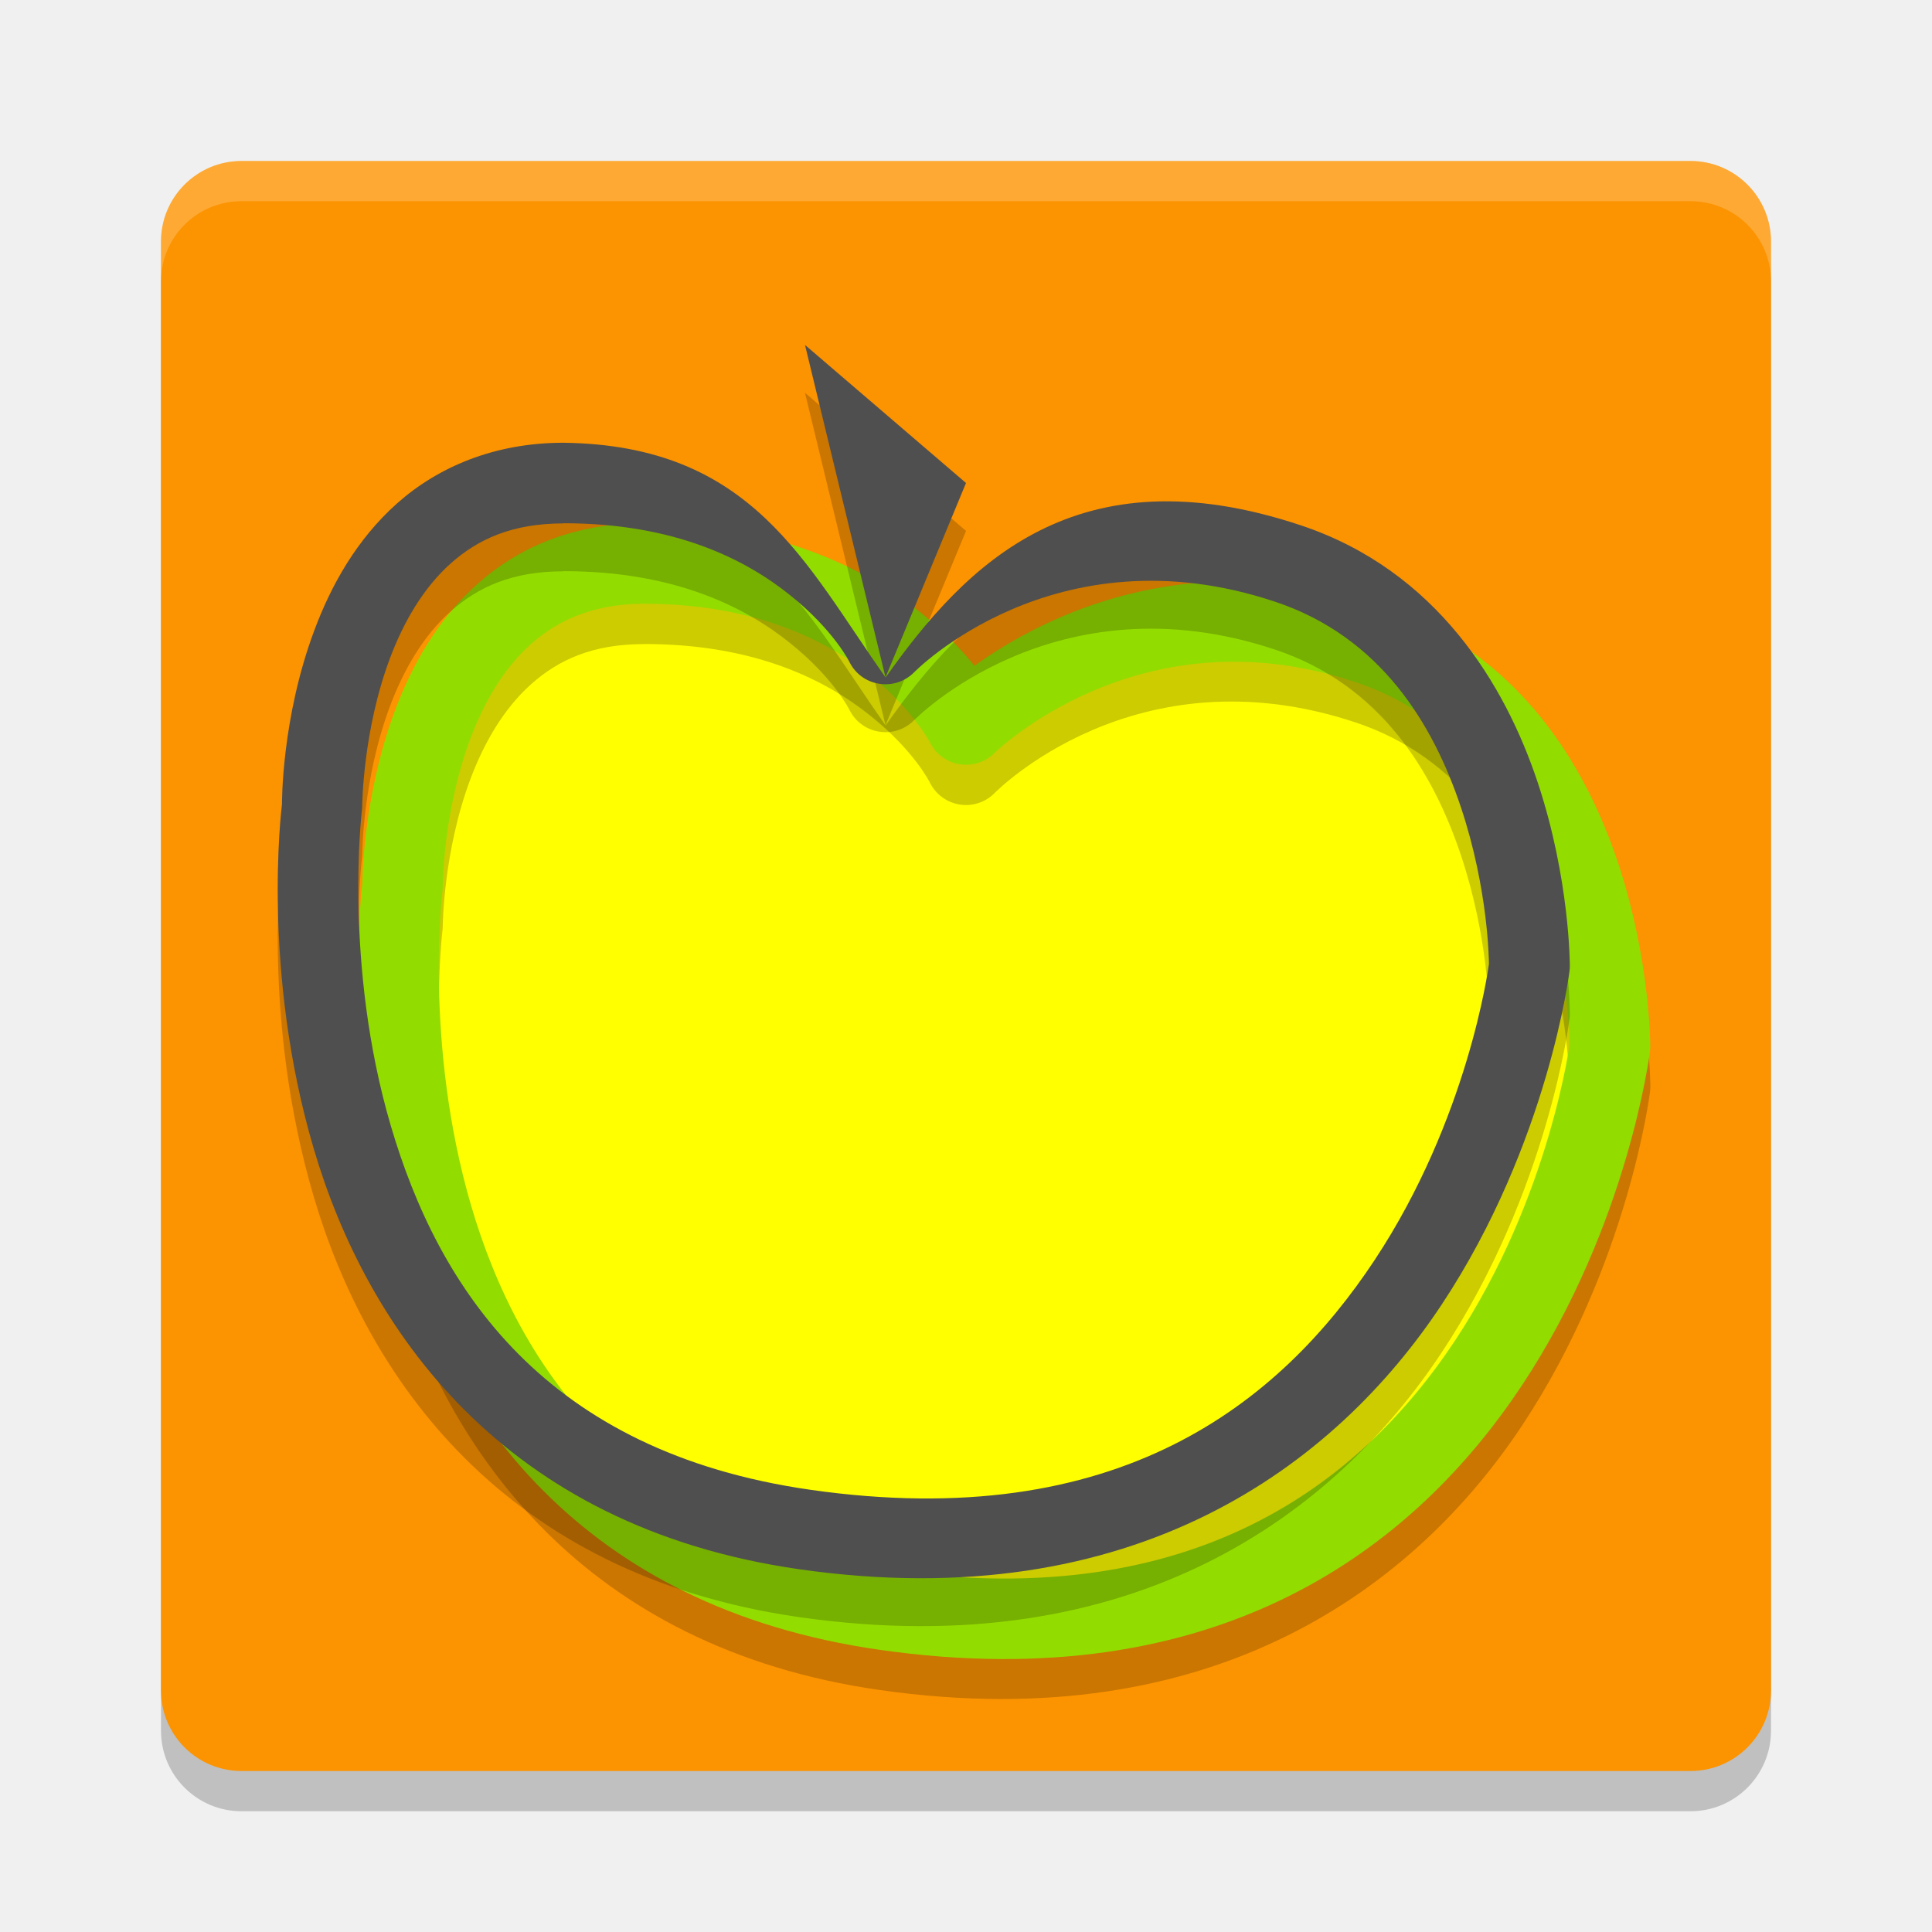
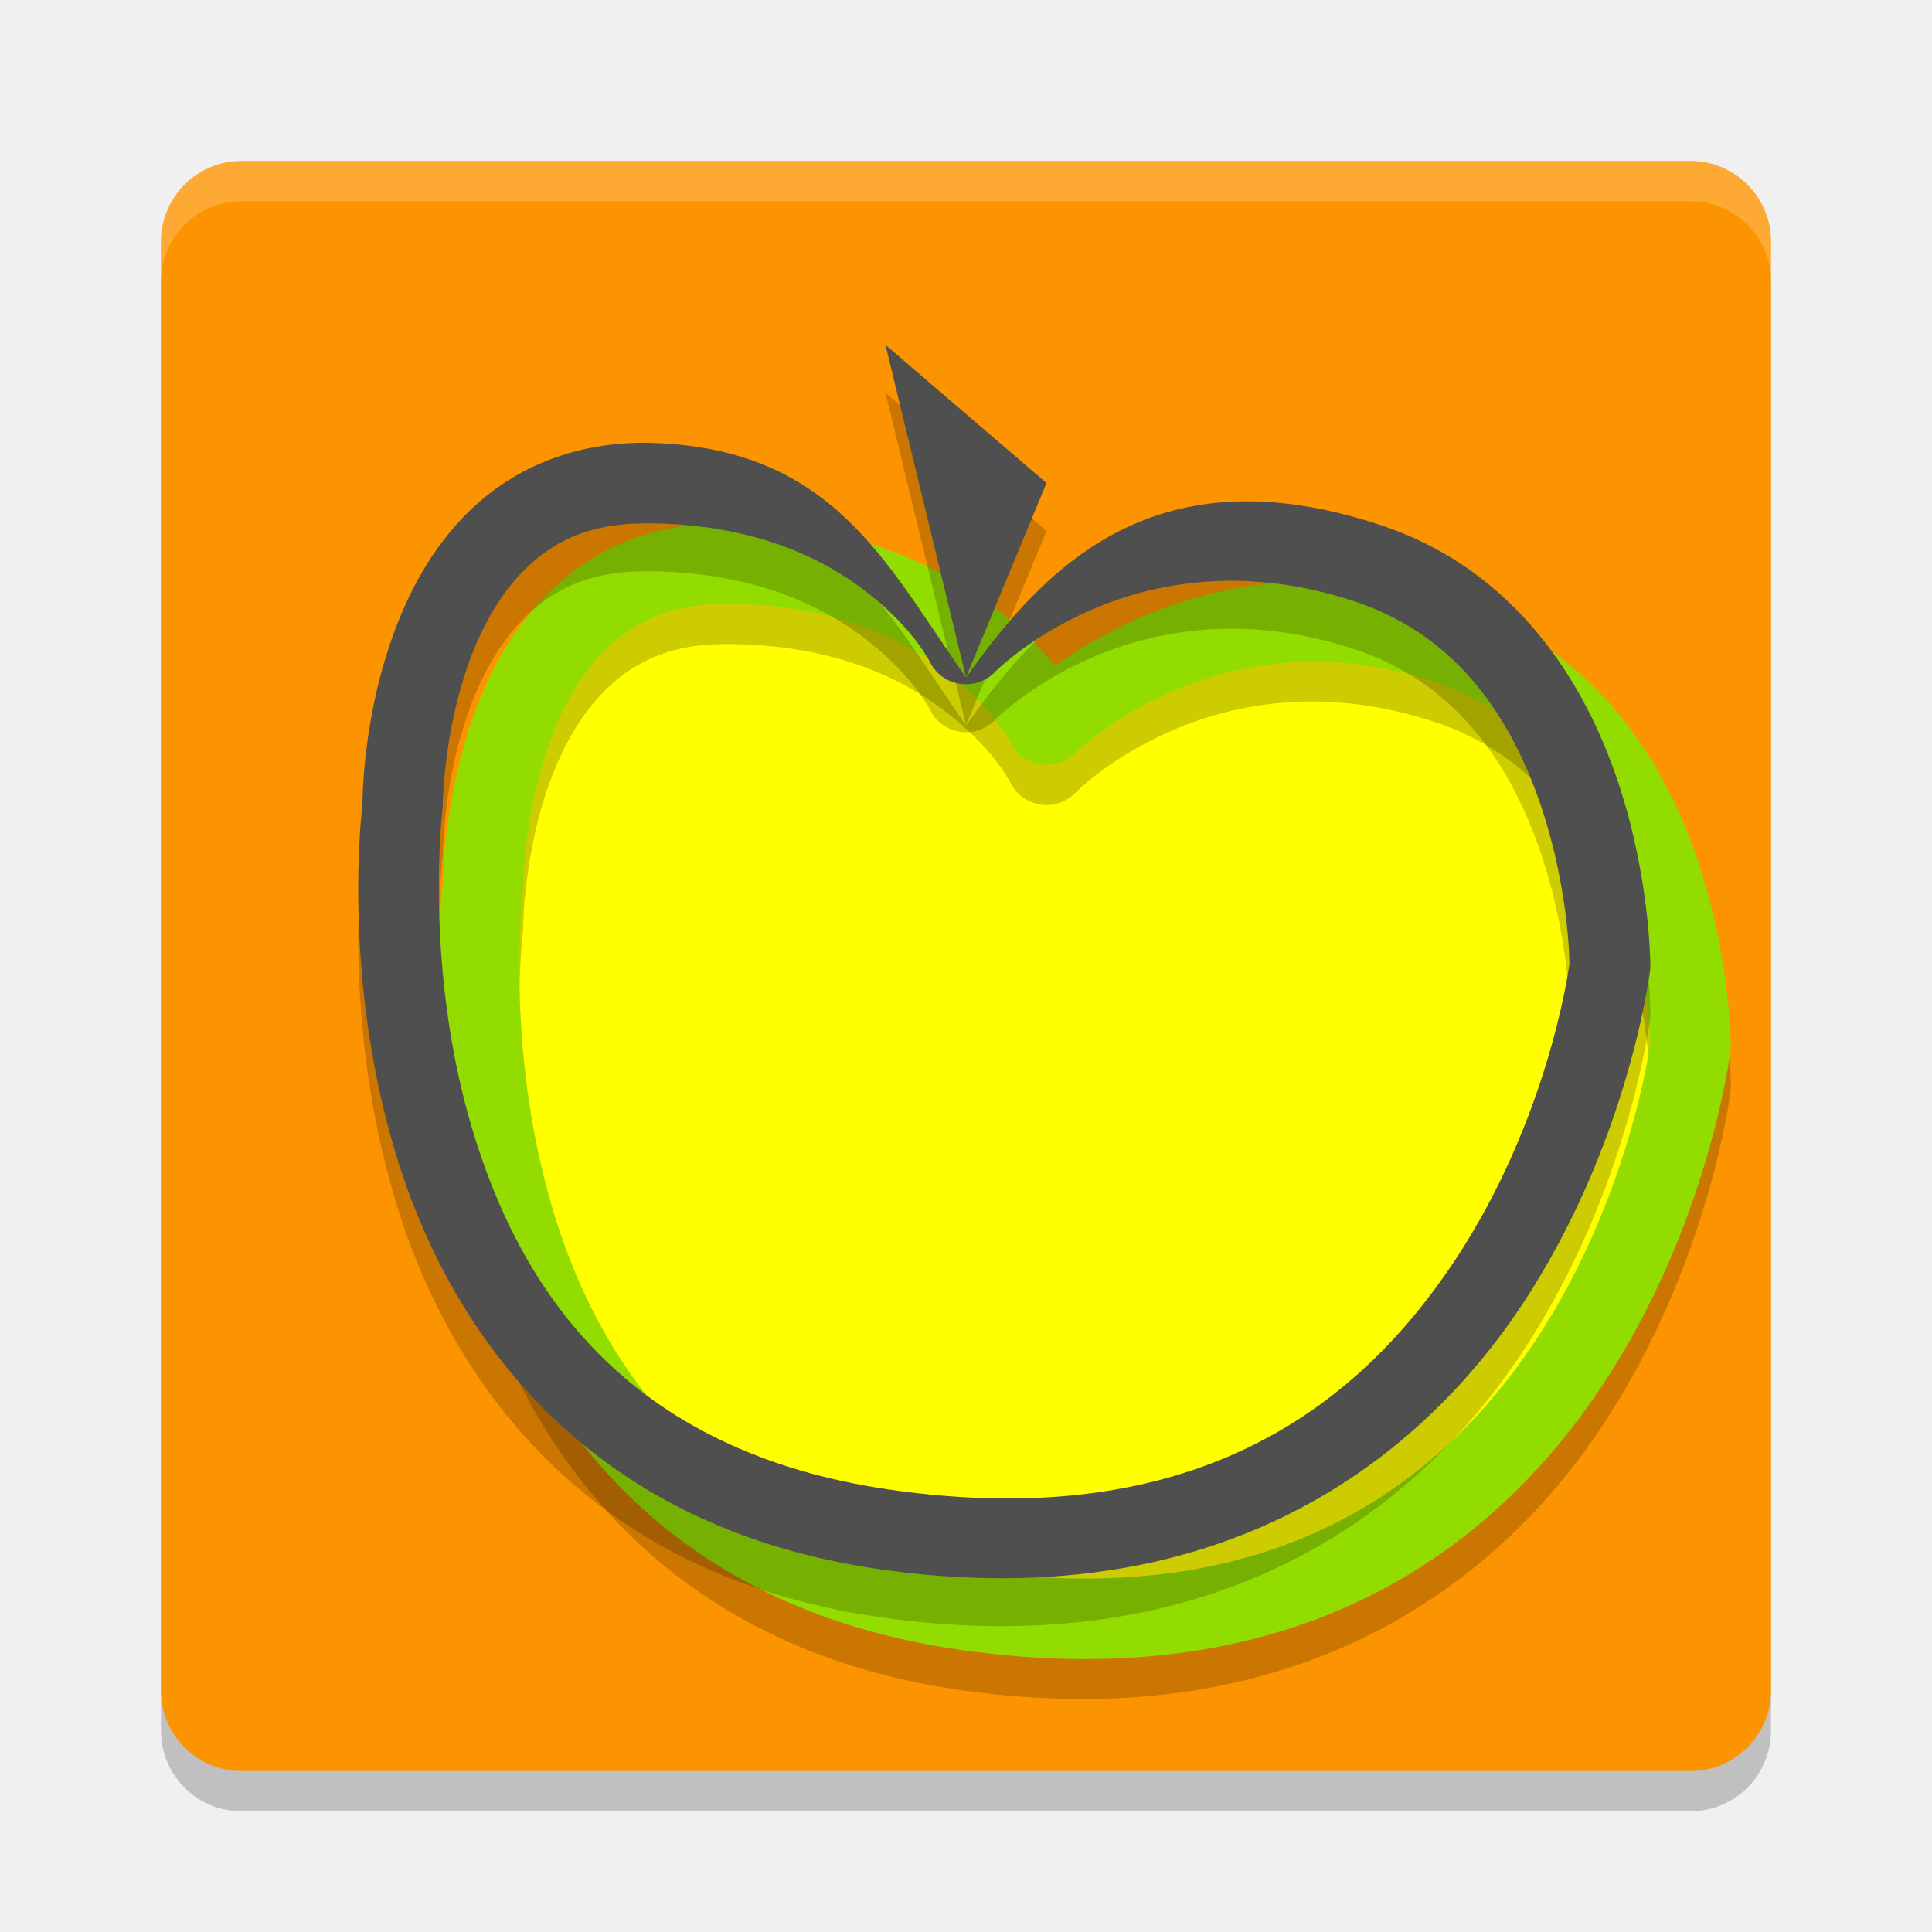
<svg xmlns="http://www.w3.org/2000/svg" width="24" height="24" version="1.1">
-   <g transform="translate(1,1)">
-     <rect x="1" y="1.5" width="20" height="20" rx="1" ry="1" style="opacity:.2" />
-     <rect x="1" y="1" width="20" height="20" rx="1" ry="1" style="fill:#fc9300" />
-     <path d="m7 6c3 0 4 2 4 2s2-2 5-1 3 5 3 5-1.019 8.14-9 7c-7-1-6-9-6-9s0-4 3-4z" style="fill:#ffff00" />
-     <path d="m7 6c-0.861 0-1.562 0.302-2.066 0.75-0.504 0.448-0.821 1.023-1.027 1.574-0.412 1.098-0.404 2.156-0.404 2.166-0.01 0.081-0.253 2.079 0.393 4.275 0.659 2.241 2.347 4.702 6.035 5.229 4.158 0.594 6.654-1.287 7.98-3.291s1.586-4.141 1.586-4.141a0.5 0.5 0 0 0 0.004-0.062s0.003-1.074-0.4-2.283c-0.403-1.209-1.252-2.628-2.941-3.191-2.781-0.927-4.529 0.392-5.066 0.84-0.148-0.224-0.2-0.392-0.654-0.756-0.701-0.561-1.826-1.109-3.438-1.109zm0 1c1.389 0 2.264 0.452 2.812 0.891 0.549 0.439 0.74 0.832 0.74 0.832a0.5 0.5 0 0 0 0.801 0.131s1.741-1.795 4.488-0.879c1.31 0.437 1.962 1.518 2.309 2.559 0.342 1.027 0.346 1.918 0.346 1.941-0.008 0.059-0.26 1.922-1.42 3.676-1.179 1.781-3.183 3.4-7.006 2.854-3.312-0.473-4.624-2.511-5.215-4.52-0.591-2.009-0.359-3.922-0.359-3.922a0.5 0.5 0 0 0 0.004-0.062s0.007-0.927 0.344-1.824c0.168-0.449 0.415-0.876 0.754-1.178 0.339-0.302 0.763-0.498 1.402-0.498z" style="opacity:.2" />
-     <path d="m7 6c3 0 4 2 4 2s2-2 5-1 3 5 3 5-1.019 8.14-9 7c-7-1-6-9-6-9s0-4 3-4z" style="fill:none;stroke-linecap:round;stroke-linejoin:round;stroke:#93dc00" />
-     <path d="m9 3.88 1 4.129 1-2.414zm1 4.129c-1-1.414-1.651-2.884-4-2.914-0.861 0-1.562 0.304-2.066 0.752s-0.821 1.021-1.027 1.572c-0.412 1.098-0.404 2.156-0.404 2.166-0.01 0.081-0.253 2.079 0.393 4.275 0.659 2.241 2.347 4.702 6.035 5.229 4.158 0.594 6.654-1.287 7.98-3.291s1.586-4.141 1.586-4.141c0.003-0.021 0.004-0.042 0.004-0.062 0 0 0.003-1.074-0.4-2.283-0.403-1.209-1.252-2.628-2.941-3.191-2.781-0.927-4.158 0.475-5.158 1.889zm-4-1.914c1.389 0 2.264 0.452 2.812 0.891s0.74 0.832 0.74 0.832c0.152 0.306 0.559 0.372 0.801 0.131 0 0 1.741-1.795 4.488-0.879 1.31 0.437 1.962 1.518 2.309 2.559 0.342 1.027 0.346 1.918 0.346 1.941-0.008 0.059-0.26 1.924-1.42 3.678-1.179 1.781-3.183 3.4-7.006 2.854-3.312-0.473-4.624-2.513-5.215-4.521-0.591-2.009-0.359-3.922-0.359-3.922 0.003-0.021 0.004-0.042 0.004-0.062 0 0 0.007-0.927 0.344-1.824 0.168-0.449 0.414-0.876 0.754-1.178 0.339-0.302 0.763-0.498 1.402-0.498z" style="opacity:.2" />
-     <path d="m9 3.285 1 4.129 1-2.414zm1 4.129c-1-1.414-1.651-2.884-4-2.914-0.861 0-1.562 0.304-2.066 0.752-0.504 0.448-0.821 1.021-1.027 1.572-0.412 1.098-0.404 2.156-0.404 2.166-0.01 0.081-0.253 2.079 0.393 4.275 0.659 2.241 2.347 4.702 6.035 5.229 4.158 0.594 6.654-1.287 7.98-3.291s1.586-4.141 1.586-4.141c0.003-0.021 0.004-0.042 0.004-0.062 0 0 0.003-1.074-0.4-2.283-0.403-1.209-1.252-2.628-2.941-3.191-2.781-0.927-4.158 0.475-5.158 1.889zm-4-1.914c1.389 0 2.264 0.452 2.812 0.891s0.74 0.832 0.74 0.832c0.152 0.306 0.559 0.372 0.801 0.131 0 0 1.741-1.795 4.488-0.879 1.31 0.437 1.962 1.518 2.309 2.559 0.342 1.027 0.346 1.918 0.346 1.941-0.008 0.059-0.26 1.924-1.42 3.678-1.179 1.781-3.183 3.4-7.006 2.854-3.312-0.473-4.624-2.513-5.215-4.521-0.591-2.009-0.359-3.922-0.359-3.922 0.003-0.021 0.004-0.042 0.004-0.062 0 0 0.007-0.927 0.344-1.824 0.168-0.449 0.415-0.876 0.754-1.178 0.339-0.302 0.763-0.498 1.402-0.498z" style="fill:#4f4f4f" />
-     <path d="m2 1c-0.554 0-1 0.446-1 1v0.5c0-0.554 0.446-1 1-1h18c0.554 0 1 0.446 1 1v-0.5c0-0.554-0.446-1-1-1z" style="fill:#ffffff;opacity:.2" />
-   </g>
+   <rect x="2" y="2.5" width="20" height="20" rx="1" ry="1" style="opacity:.2" />
+   <rect x="2" y="2" width="20" height="20" rx="1" ry="1" style="fill:#fc9300" />
+   <path d="m9 7c3 0 4 2 4 2s2-2 5-1 3 5 3 5-1.019 8.14-9 7c-7-1-6-9-6-9s0-4 3-4z" style="fill:#ffff00" />
+   <path d="m9 7c-0.861 0-1.562 0.302-2.066 0.75-0.504 0.448-0.821 1.023-1.027 1.574-0.412 1.098-0.404 2.156-0.404 2.166-0.01 0.081-0.253 2.079 0.393 4.275 0.659 2.241 2.347 4.702 6.035 5.229 4.158 0.594 6.654-1.287 7.98-3.291s1.586-4.141 1.586-4.141a0.5 0.5 0 0 0 0.004-0.062s0.003-1.074-0.4-2.283c-0.403-1.209-1.252-2.628-2.941-3.191-2.781-0.927-4.529 0.392-5.066 0.84-0.148-0.224-0.2-0.392-0.654-0.756-0.701-0.561-1.826-1.109-3.437-1.109zm0 1c1.389 0 2.264 0.452 2.812 0.891s0.74 0.832 0.74 0.832a0.5 0.5 0 0 0 0.801 0.131s1.741-1.795 4.488-0.879c1.31 0.437 1.962 1.518 2.309 2.559 0.342 1.027 0.346 1.918 0.346 1.941-0.008 0.059-0.26 1.922-1.42 3.676-1.179 1.781-3.183 3.4-7.006 2.854-3.312-0.473-4.624-2.511-5.215-4.52-0.591-2.009-0.359-3.922-0.359-3.922a0.5 0.5 0 0 0 0.004-0.062s0.007-0.927 0.344-1.824c0.168-0.449 0.415-0.876 0.754-1.178 0.339-0.302 0.763-0.498 1.402-0.498z" style="opacity:.2" />
+   <path d="m9 7c3 0 4 2 4 2s2-2 5-1 3 5 3 5-1.019 8.14-9 7c-7-1-6-9-6-9s0-4 3-4z" style="fill:none;stroke-linecap:round;stroke-linejoin:round;stroke:#93dc00" />
+   <path d="m11 4.88 1 4.129 1-2.414zm1 4.129c-1-1.414-1.651-2.884-4-2.914-0.861 0-1.562 0.304-2.066 0.752s-0.821 1.021-1.027 1.572c-0.412 1.098-0.404 2.156-0.404 2.166-0.01 0.081-0.253 2.079 0.393 4.275 0.659 2.241 2.347 4.702 6.035 5.229 4.158 0.594 6.654-1.287 7.98-3.291s1.586-4.141 1.586-4.141c0.003-0.021 0.004-0.042 0.004-0.062 0 0 0.003-1.074-0.4-2.283-0.403-1.209-1.252-2.628-2.941-3.191-2.781-0.927-4.158 0.475-5.158 1.889zm-4-1.914c1.389 0 2.264 0.452 2.813 0.891s0.74 0.832 0.74 0.832c0.152 0.306 0.559 0.372 0.801 0.131 0 0 1.741-1.795 4.488-0.879 1.31 0.437 1.962 1.518 2.309 2.559 0.342 1.027 0.346 1.918 0.346 1.941-0.008 0.059-0.26 1.924-1.42 3.678-1.179 1.781-3.183 3.4-7.006 2.854-3.312-0.473-4.624-2.513-5.215-4.521-0.591-2.009-0.359-3.922-0.359-3.922 0.003-0.021 0.004-0.042 0.004-0.062 0 0 0.007-0.927 0.344-1.824 0.168-0.449 0.414-0.876 0.754-1.178 0.339-0.302 0.763-0.498 1.402-0.498z" style="opacity:.2" />
+   <path d="m11 4.285 1 4.129 1-2.414zm1 4.129c-1-1.414-1.651-2.884-4-2.914-0.861 0-1.562 0.304-2.066 0.752-0.504 0.448-0.821 1.021-1.027 1.572-0.412 1.098-0.404 2.156-0.404 2.166-0.01 0.081-0.253 2.079 0.393 4.275 0.659 2.241 2.347 4.702 6.035 5.229 4.158 0.594 6.654-1.287 7.98-3.291s1.586-4.141 1.586-4.141c0.003-0.021 0.004-0.042 0.004-0.062 0 0 0.003-1.074-0.4-2.283-0.403-1.209-1.252-2.628-2.941-3.191-2.781-0.927-4.158 0.475-5.158 1.889zm-4-1.914c1.389 0 2.264 0.452 2.812 0.891 0.549 0.439 0.74 0.832 0.74 0.832 0.152 0.306 0.559 0.372 0.801 0.131 0 0 1.741-1.795 4.488-0.879 1.31 0.437 1.962 1.518 2.309 2.559 0.342 1.027 0.346 1.918 0.346 1.941-0.008 0.059-0.26 1.924-1.42 3.678-1.179 1.781-3.183 3.4-7.006 2.854-3.312-0.473-4.624-2.513-5.215-4.521-0.591-2.009-0.359-3.922-0.359-3.922 0.003-0.021 0.004-0.042 0.004-0.062 0 0 0.007-0.927 0.344-1.824 0.168-0.449 0.415-0.876 0.754-1.178 0.339-0.302 0.763-0.498 1.402-0.498z" style="fill:#4f4f4f" />
+   <path d="m3 2c-0.554 0-1 0.446-1 1v0.5c0-0.554 0.446-1 1-1h18c0.554 0 1 0.446 1 1v-0.5c0-0.554-0.446-1-1-1z" style="fill:#ffffff;opacity:.2" />
</svg>
